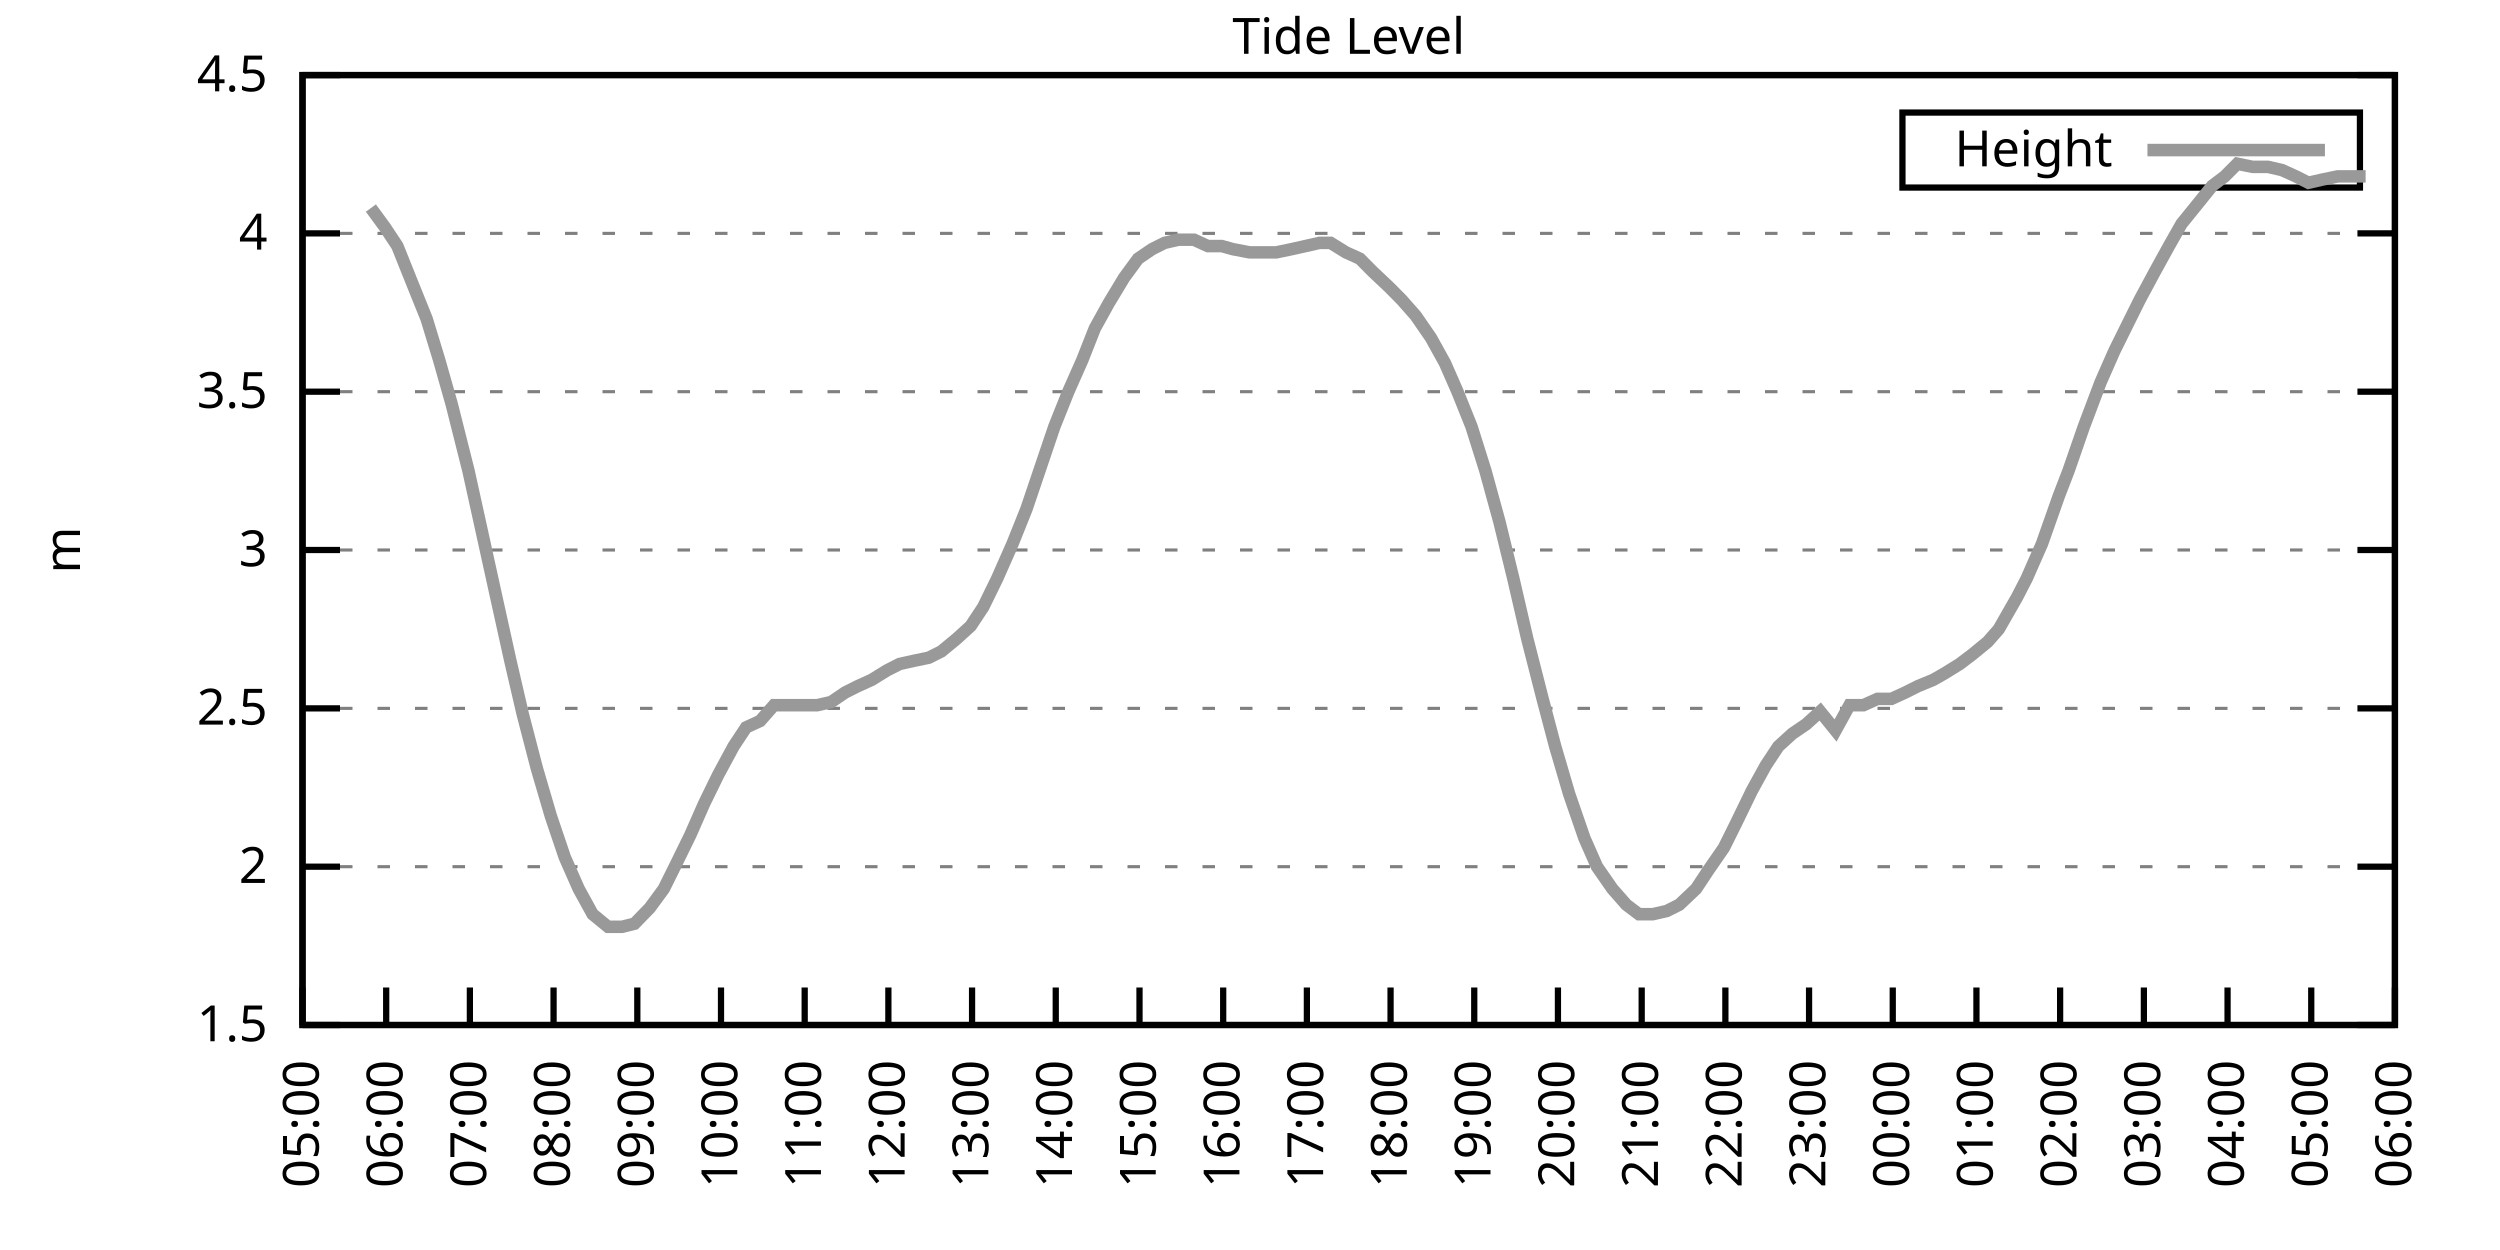
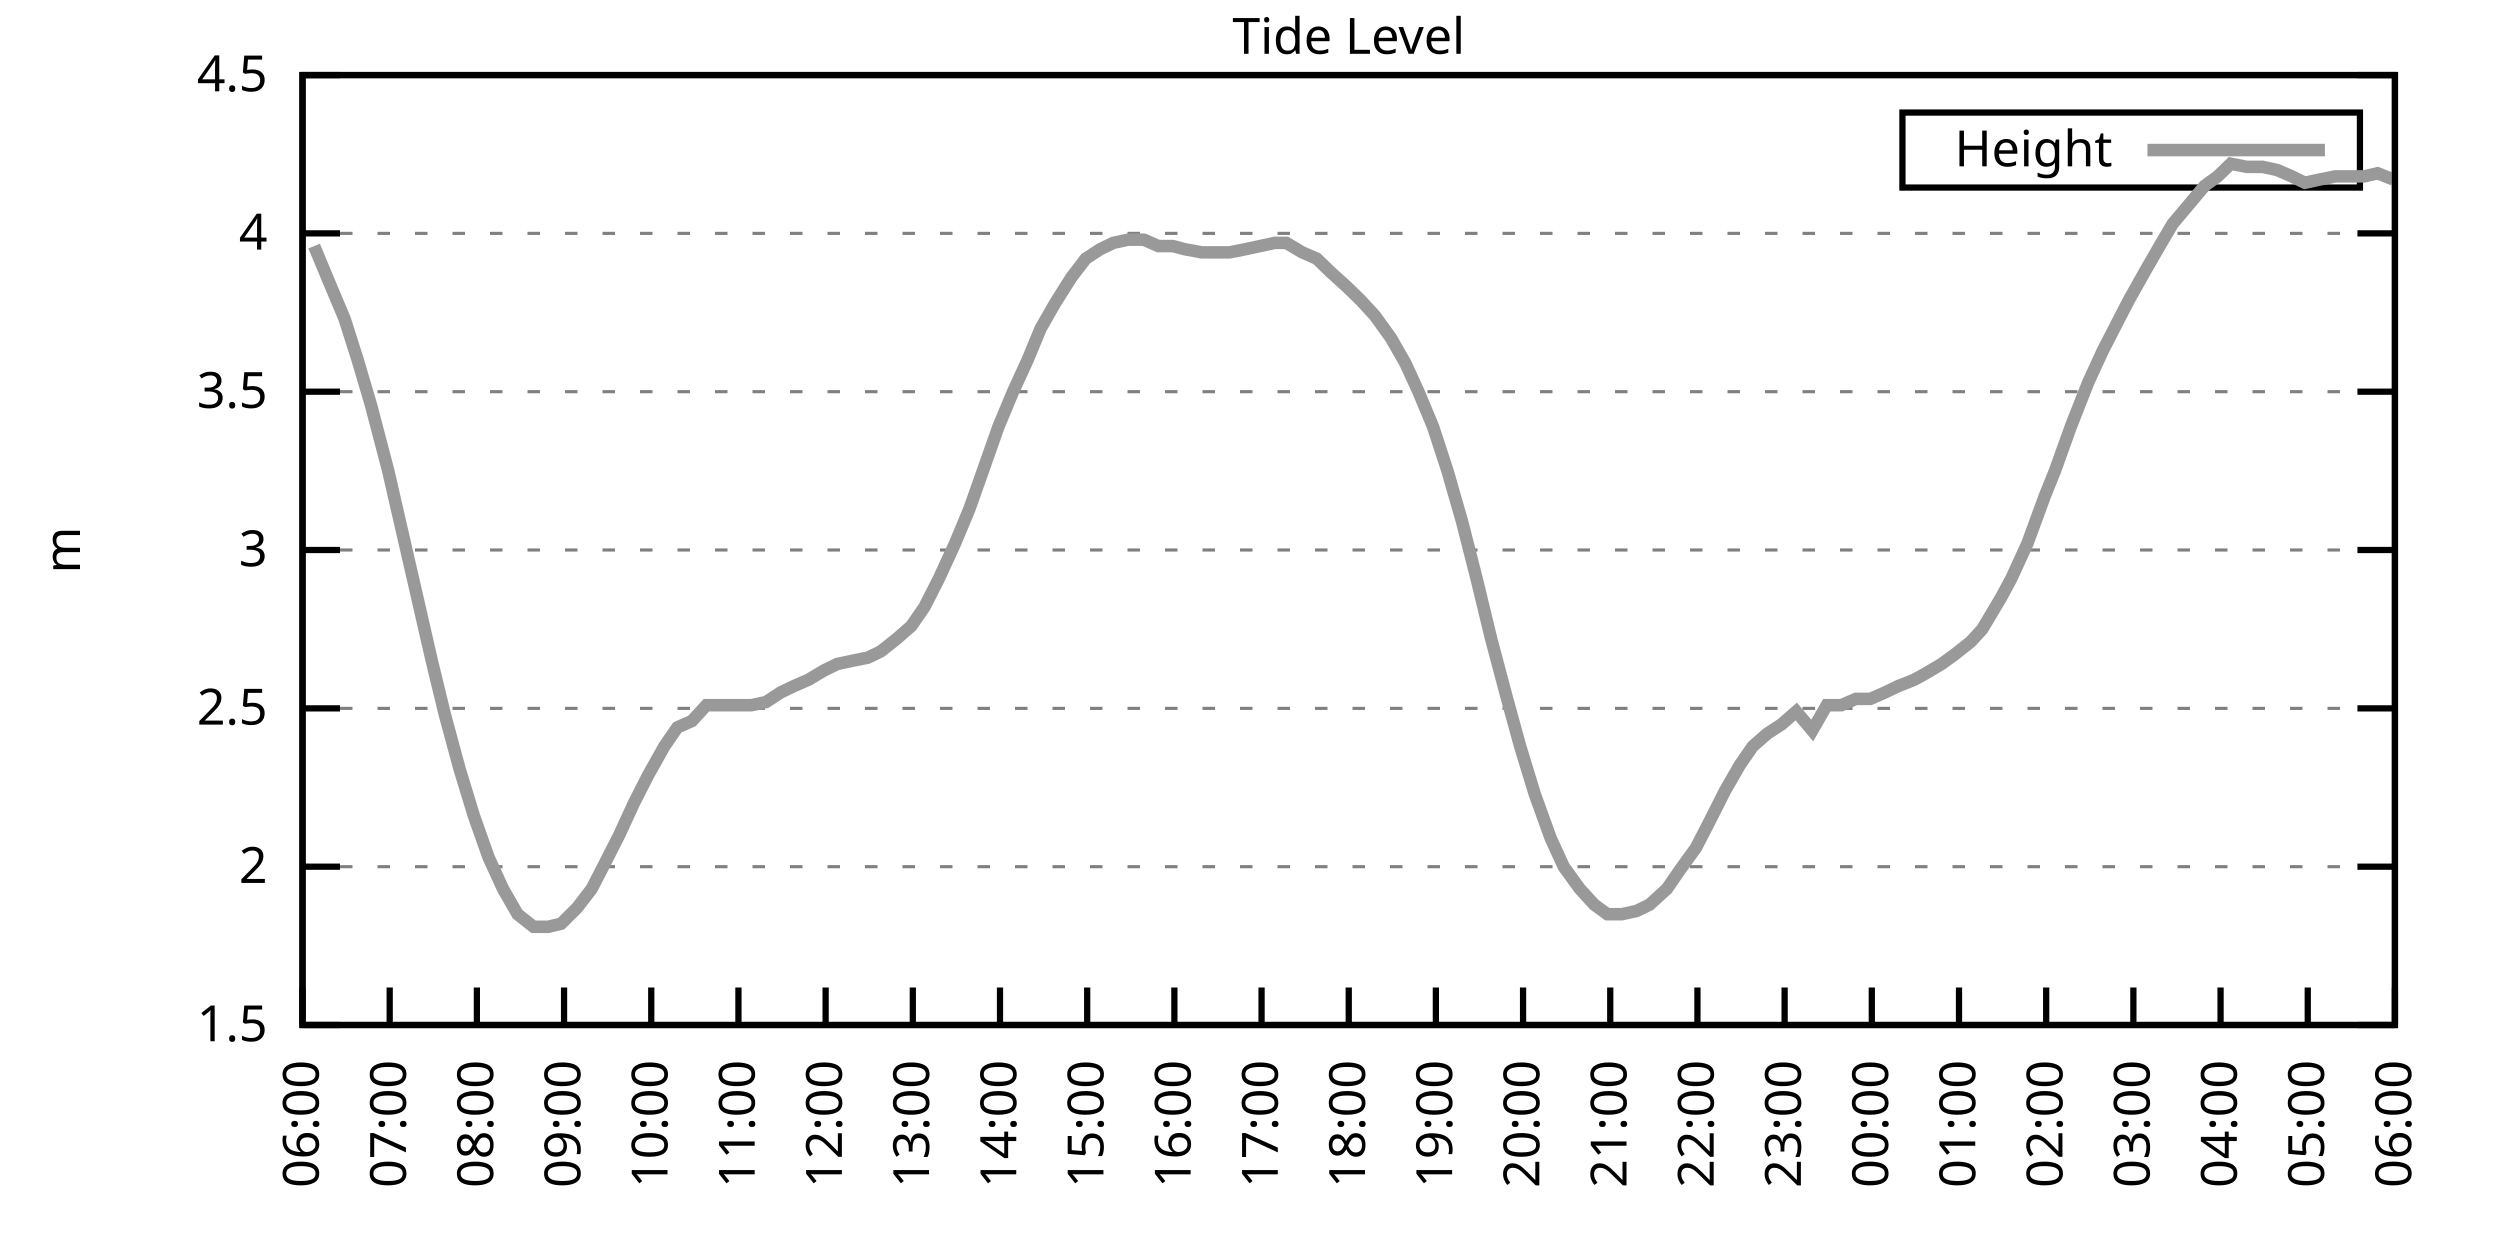
<svg xmlns="http://www.w3.org/2000/svg" xmlns:xlink="http://www.w3.org/1999/xlink" width="400" height="200" viewBox="0 0 400 200">
  <g id="gnuplot_canvas">
    <rect x="0" y="0" width="400" height="200" fill="none" />
    <defs>
      <circle id="gpDot" r="0.5" stroke-width="0.5" stroke="currentColor" />
      <path id="gpPt0" stroke-width="0.333" stroke="currentColor" d="M-1,0 h2 M0,-1 v2" />
      <path id="gpPt1" stroke-width="0.333" stroke="currentColor" d="M-1,-1 L1,1 M1,-1 L-1,1" />
      <path id="gpPt2" stroke-width="0.333" stroke="currentColor" d="M-1,0 L1,0 M0,-1 L0,1 M-1,-1 L1,1 M-1,1 L1,-1" />
      <rect id="gpPt3" stroke-width="0.333" stroke="currentColor" x="-1" y="-1" width="2" height="2" />
      <rect id="gpPt4" stroke-width="0.333" stroke="currentColor" fill="currentColor" x="-1" y="-1" width="2" height="2" />
      <circle id="gpPt5" stroke-width="0.333" stroke="currentColor" cx="0" cy="0" r="1" />
      <use xlink:href="#gpPt5" id="gpPt6" fill="currentColor" stroke="none" />
      <path id="gpPt7" stroke-width="0.333" stroke="currentColor" d="M0,-1.33 L-1.33,0.67 L1.33,0.67 z" />
      <use xlink:href="#gpPt7" id="gpPt8" fill="currentColor" stroke="none" />
      <use xlink:href="#gpPt7" id="gpPt9" stroke="currentColor" transform="rotate(180)" />
      <use xlink:href="#gpPt9" id="gpPt10" fill="currentColor" stroke="none" />
      <use xlink:href="#gpPt3" id="gpPt11" stroke="currentColor" transform="rotate(45)" />
      <use xlink:href="#gpPt11" id="gpPt12" fill="currentColor" stroke="none" />
      <path id="gpPt13" stroke-width="0.333" stroke="currentColor" d="M0,1.330 L1.265,0.411 L0.782,-1.067 L-0.782,-1.076 L-1.265,0.411 z" />
      <use xlink:href="#gpPt13" id="gpPt14" fill="currentColor" stroke="none" />
      <filter id="textbox" filterUnits="objectBoundingBox" x="0" y="0" height="1" width="1">
        <feFlood flood-color="white" flood-opacity="1" result="bgnd" />
        <feComposite in="SourceGraphic" in2="bgnd" operator="atop" />
      </filter>
      <filter id="greybox" filterUnits="objectBoundingBox" x="0" y="0" height="1" width="1">
        <feFlood flood-color="lightgrey" flood-opacity="1" result="grey" />
        <feComposite in="SourceGraphic" in2="grey" operator="atop" />
      </filter>
    </defs>
    <g fill="none" color="white" stroke="currentColor" stroke-width="1.00" stroke-linecap="butt" stroke-linejoin="miter">
</g>
    <g fill="none" color="black" stroke="currentColor" stroke-width="1.00" stroke-linecap="butt" stroke-linejoin="miter">
      <g stroke="none" shape-rendering="crispEdges">
        <polygon fill="rgb(255, 255, 255)" points="48.40,164.00 383.18,164.00 383.18,12.02 48.40,12.02 " />
      </g>
    </g>
    <g fill="none" color="black" stroke="currentColor" stroke-width="1.00" stroke-linecap="butt" stroke-linejoin="miter">
</g>
    <g fill="none" color="black" stroke="black" stroke-width="0.50" stroke-linecap="butt" stroke-linejoin="miter">
</g>
    <g fill="none" color="gray" stroke="currentColor" stroke-width="0.50" stroke-linecap="butt" stroke-linejoin="miter">
      <path stroke="gray" stroke-dasharray="2,4" class="gridline" d="M48.40,164.00 L383.19,164.00  " />
    </g>
    <g fill="none" color="gray" stroke="gray" stroke-width="1.00" stroke-linecap="butt" stroke-linejoin="miter">
</g>
    <g fill="none" color="black" stroke="currentColor" stroke-width="1.00" stroke-linecap="butt" stroke-linejoin="miter">
      <path stroke="black" d="M48.40,164.00 L54.40,164.00 M383.19,164.00 L377.19,164.00  " />
      <g transform="translate(42.80,166.60)" stroke="none" fill="black" font-family="Sans" font-size="8.00" text-anchor="end">
        <text>
          <tspan font-family="Sans"> 1.5</tspan>
        </text>
      </g>
    </g>
    <g fill="none" color="black" stroke="currentColor" stroke-width="1.00" stroke-linecap="butt" stroke-linejoin="miter">
</g>
    <g fill="none" color="black" stroke="black" stroke-width="0.50" stroke-linecap="butt" stroke-linejoin="miter">
</g>
    <g fill="none" color="gray" stroke="currentColor" stroke-width="0.50" stroke-linecap="butt" stroke-linejoin="miter">
      <path stroke="gray" stroke-dasharray="2,4" class="gridline" d="M48.40,138.67 L383.19,138.67  " />
    </g>
    <g fill="none" color="gray" stroke="gray" stroke-width="1.00" stroke-linecap="butt" stroke-linejoin="miter">
</g>
    <g fill="none" color="black" stroke="currentColor" stroke-width="1.00" stroke-linecap="butt" stroke-linejoin="miter">
      <path stroke="black" d="M48.40,138.67 L54.40,138.67 M383.19,138.67 L377.19,138.67  " />
      <g transform="translate(42.80,141.27)" stroke="none" fill="black" font-family="Sans" font-size="8.00" text-anchor="end">
        <text>
          <tspan font-family="Sans"> 2</tspan>
        </text>
      </g>
    </g>
    <g fill="none" color="black" stroke="currentColor" stroke-width="1.00" stroke-linecap="butt" stroke-linejoin="miter">
</g>
    <g fill="none" color="black" stroke="black" stroke-width="0.50" stroke-linecap="butt" stroke-linejoin="miter">
</g>
    <g fill="none" color="gray" stroke="currentColor" stroke-width="0.50" stroke-linecap="butt" stroke-linejoin="miter">
      <path stroke="gray" stroke-dasharray="2,4" class="gridline" d="M48.40,113.34 L383.19,113.34  " />
    </g>
    <g fill="none" color="gray" stroke="gray" stroke-width="1.00" stroke-linecap="butt" stroke-linejoin="miter">
</g>
    <g fill="none" color="black" stroke="currentColor" stroke-width="1.00" stroke-linecap="butt" stroke-linejoin="miter">
      <path stroke="black" d="M48.40,113.34 L54.40,113.34 M383.19,113.34 L377.19,113.34  " />
      <g transform="translate(42.80,115.94)" stroke="none" fill="black" font-family="Sans" font-size="8.00" text-anchor="end">
        <text>
          <tspan font-family="Sans"> 2.5</tspan>
        </text>
      </g>
    </g>
    <g fill="none" color="black" stroke="currentColor" stroke-width="1.00" stroke-linecap="butt" stroke-linejoin="miter">
</g>
    <g fill="none" color="black" stroke="black" stroke-width="0.50" stroke-linecap="butt" stroke-linejoin="miter">
</g>
    <g fill="none" color="gray" stroke="currentColor" stroke-width="0.50" stroke-linecap="butt" stroke-linejoin="miter">
      <path stroke="gray" stroke-dasharray="2,4" class="gridline" d="M48.40,88.00 L383.19,88.00  " />
    </g>
    <g fill="none" color="gray" stroke="gray" stroke-width="1.00" stroke-linecap="butt" stroke-linejoin="miter">
</g>
    <g fill="none" color="black" stroke="currentColor" stroke-width="1.00" stroke-linecap="butt" stroke-linejoin="miter">
      <path stroke="black" d="M48.40,88.00 L54.40,88.00 M383.19,88.00 L377.19,88.00  " />
      <g transform="translate(42.80,90.60)" stroke="none" fill="black" font-family="Sans" font-size="8.00" text-anchor="end">
        <text>
          <tspan font-family="Sans"> 3</tspan>
        </text>
      </g>
    </g>
    <g fill="none" color="black" stroke="currentColor" stroke-width="1.00" stroke-linecap="butt" stroke-linejoin="miter">
</g>
    <g fill="none" color="black" stroke="black" stroke-width="0.50" stroke-linecap="butt" stroke-linejoin="miter">
</g>
    <g fill="none" color="gray" stroke="currentColor" stroke-width="0.50" stroke-linecap="butt" stroke-linejoin="miter">
      <path stroke="gray" stroke-dasharray="2,4" class="gridline" d="M48.40,62.67 L383.19,62.67  " />
    </g>
    <g fill="none" color="gray" stroke="gray" stroke-width="1.00" stroke-linecap="butt" stroke-linejoin="miter">
</g>
    <g fill="none" color="black" stroke="currentColor" stroke-width="1.00" stroke-linecap="butt" stroke-linejoin="miter">
      <path stroke="black" d="M48.40,62.67 L54.40,62.67 M383.19,62.67 L377.19,62.67  " />
      <g transform="translate(42.80,65.27)" stroke="none" fill="black" font-family="Sans" font-size="8.00" text-anchor="end">
        <text>
          <tspan font-family="Sans"> 3.5</tspan>
        </text>
      </g>
    </g>
    <g fill="none" color="black" stroke="currentColor" stroke-width="1.00" stroke-linecap="butt" stroke-linejoin="miter">
</g>
    <g fill="none" color="black" stroke="black" stroke-width="0.50" stroke-linecap="butt" stroke-linejoin="miter">
</g>
    <g fill="none" color="gray" stroke="currentColor" stroke-width="0.50" stroke-linecap="butt" stroke-linejoin="miter">
      <path stroke="gray" stroke-dasharray="2,4" class="gridline" d="M48.40,37.34 L383.19,37.34  " />
    </g>
    <g fill="none" color="gray" stroke="gray" stroke-width="1.00" stroke-linecap="butt" stroke-linejoin="miter">
</g>
    <g fill="none" color="black" stroke="currentColor" stroke-width="1.00" stroke-linecap="butt" stroke-linejoin="miter">
      <path stroke="black" d="M48.40,37.34 L54.40,37.34 M383.19,37.34 L377.19,37.34  " />
      <g transform="translate(42.80,39.94)" stroke="none" fill="black" font-family="Sans" font-size="8.00" text-anchor="end">
        <text>
          <tspan font-family="Sans"> 4</tspan>
        </text>
      </g>
    </g>
    <g fill="none" color="black" stroke="currentColor" stroke-width="1.00" stroke-linecap="butt" stroke-linejoin="miter">
</g>
    <g fill="none" color="black" stroke="black" stroke-width="0.50" stroke-linecap="butt" stroke-linejoin="miter">
</g>
    <g fill="none" color="gray" stroke="currentColor" stroke-width="0.50" stroke-linecap="butt" stroke-linejoin="miter">
      <path stroke="gray" stroke-dasharray="2,4" class="gridline" d="M48.40,12.01 L383.19,12.01  " />
    </g>
    <g fill="none" color="gray" stroke="gray" stroke-width="1.00" stroke-linecap="butt" stroke-linejoin="miter">
</g>
    <g fill="none" color="black" stroke="currentColor" stroke-width="1.00" stroke-linecap="butt" stroke-linejoin="miter">
      <path stroke="black" d="M48.40,12.01 L54.40,12.01 M383.19,12.01 L377.19,12.01  " />
      <g transform="translate(42.80,14.61)" stroke="none" fill="black" font-family="Sans" font-size="8.00" text-anchor="end">
        <text>
          <tspan font-family="Sans"> 4.5</tspan>
        </text>
      </g>
    </g>
    <g fill="none" color="black" stroke="currentColor" stroke-width="1.00" stroke-linecap="butt" stroke-linejoin="miter">
      <path stroke="black" d="M48.40,164.00 L48.40,158.00  " />
      <g transform="translate(51.00,169.60) rotate(270.00)" stroke="none" fill="black" font-family="Sans" font-size="8.00" text-anchor="end">
        <text>
-           <tspan font-family="Sans">05:00</tspan>
-         </text>
-       </g>
-     </g>
-     <g fill="none" color="black" stroke="currentColor" stroke-width="1.00" stroke-linecap="butt" stroke-linejoin="miter">
-       <path stroke="black" d="M61.79,164.00 L61.79,158.00  " />
-       <g transform="translate(64.39,169.60) rotate(270.00)" stroke="none" fill="black" font-family="Sans" font-size="8.00" text-anchor="end">
-         <text>
          <tspan font-family="Sans">06:00</tspan>
        </text>
      </g>
    </g>
    <g fill="none" color="black" stroke="currentColor" stroke-width="1.00" stroke-linecap="butt" stroke-linejoin="miter">
-       <path stroke="black" d="M75.18,164.00 L75.18,158.00  " />
-       <g transform="translate(77.78,169.60) rotate(270.00)" stroke="none" fill="black" font-family="Sans" font-size="8.00" text-anchor="end">
+       <path stroke="black" d="M62.35,164.00 L62.35,158.00  " />
+       <g transform="translate(64.95,169.60) rotate(270.00)" stroke="none" fill="black" font-family="Sans" font-size="8.00" text-anchor="end">
        <text>
          <tspan font-family="Sans">07:00</tspan>
        </text>
      </g>
    </g>
    <g fill="none" color="black" stroke="currentColor" stroke-width="1.00" stroke-linecap="butt" stroke-linejoin="miter">
-       <path stroke="black" d="M88.57,164.00 L88.57,158.00  " />
-       <g transform="translate(91.17,169.60) rotate(270.00)" stroke="none" fill="black" font-family="Sans" font-size="8.00" text-anchor="end">
+       <path stroke="black" d="M76.30,164.00 L76.30,158.00  " />
+       <g transform="translate(78.90,169.60) rotate(270.00)" stroke="none" fill="black" font-family="Sans" font-size="8.00" text-anchor="end">
        <text>
          <tspan font-family="Sans">08:00</tspan>
        </text>
      </g>
    </g>
    <g fill="none" color="black" stroke="currentColor" stroke-width="1.00" stroke-linecap="butt" stroke-linejoin="miter">
-       <path stroke="black" d="M101.97,164.00 L101.97,158.00  " />
-       <g transform="translate(104.57,169.60) rotate(270.00)" stroke="none" fill="black" font-family="Sans" font-size="8.00" text-anchor="end">
+       <path stroke="black" d="M90.25,164.00 L90.25,158.00  " />
+       <g transform="translate(92.85,169.60) rotate(270.00)" stroke="none" fill="black" font-family="Sans" font-size="8.00" text-anchor="end">
        <text>
          <tspan font-family="Sans">09:00</tspan>
        </text>
      </g>
    </g>
    <g fill="none" color="black" stroke="currentColor" stroke-width="1.00" stroke-linecap="butt" stroke-linejoin="miter">
-       <path stroke="black" d="M115.36,164.00 L115.36,158.00  " />
-       <g transform="translate(117.96,169.60) rotate(270.00)" stroke="none" fill="black" font-family="Sans" font-size="8.00" text-anchor="end">
+       <path stroke="black" d="M104.20,164.00 L104.20,158.00  " />
+       <g transform="translate(106.80,169.60) rotate(270.00)" stroke="none" fill="black" font-family="Sans" font-size="8.00" text-anchor="end">
        <text>
          <tspan font-family="Sans">10:00</tspan>
        </text>
      </g>
    </g>
    <g fill="none" color="black" stroke="currentColor" stroke-width="1.00" stroke-linecap="butt" stroke-linejoin="miter">
-       <path stroke="black" d="M128.75,164.00 L128.75,158.00  " />
-       <g transform="translate(131.35,169.60) rotate(270.00)" stroke="none" fill="black" font-family="Sans" font-size="8.00" text-anchor="end">
+       <path stroke="black" d="M118.15,164.00 L118.15,158.00  " />
+       <g transform="translate(120.75,169.60) rotate(270.00)" stroke="none" fill="black" font-family="Sans" font-size="8.00" text-anchor="end">
        <text>
          <tspan font-family="Sans">11:00</tspan>
        </text>
      </g>
    </g>
    <g fill="none" color="black" stroke="currentColor" stroke-width="1.00" stroke-linecap="butt" stroke-linejoin="miter">
-       <path stroke="black" d="M142.14,164.00 L142.14,158.00  " />
-       <g transform="translate(144.74,169.60) rotate(270.00)" stroke="none" fill="black" font-family="Sans" font-size="8.00" text-anchor="end">
+       <path stroke="black" d="M132.10,164.00 L132.10,158.00  " />
+       <g transform="translate(134.70,169.60) rotate(270.00)" stroke="none" fill="black" font-family="Sans" font-size="8.00" text-anchor="end">
        <text>
          <tspan font-family="Sans">12:00</tspan>
        </text>
      </g>
    </g>
    <g fill="none" color="black" stroke="currentColor" stroke-width="1.00" stroke-linecap="butt" stroke-linejoin="miter">
-       <path stroke="black" d="M155.53,164.00 L155.53,158.00  " />
-       <g transform="translate(158.13,169.60) rotate(270.00)" stroke="none" fill="black" font-family="Sans" font-size="8.00" text-anchor="end">
+       <path stroke="black" d="M146.05,164.00 L146.05,158.00  " />
+       <g transform="translate(148.65,169.60) rotate(270.00)" stroke="none" fill="black" font-family="Sans" font-size="8.00" text-anchor="end">
        <text>
          <tspan font-family="Sans">13:00</tspan>
        </text>
      </g>
    </g>
    <g fill="none" color="black" stroke="currentColor" stroke-width="1.00" stroke-linecap="butt" stroke-linejoin="miter">
-       <path stroke="black" d="M168.92,164.00 L168.92,158.00  " />
-       <g transform="translate(171.52,169.60) rotate(270.00)" stroke="none" fill="black" font-family="Sans" font-size="8.00" text-anchor="end">
+       <path stroke="black" d="M160.00,164.00 L160.00,158.00  " />
+       <g transform="translate(162.60,169.60) rotate(270.00)" stroke="none" fill="black" font-family="Sans" font-size="8.00" text-anchor="end">
        <text>
          <tspan font-family="Sans">14:00</tspan>
        </text>
      </g>
    </g>
    <g fill="none" color="black" stroke="currentColor" stroke-width="1.00" stroke-linecap="butt" stroke-linejoin="miter">
-       <path stroke="black" d="M182.32,164.00 L182.32,158.00  " />
-       <g transform="translate(184.92,169.60) rotate(270.00)" stroke="none" fill="black" font-family="Sans" font-size="8.00" text-anchor="end">
+       <path stroke="black" d="M173.95,164.00 L173.95,158.00  " />
+       <g transform="translate(176.55,169.60) rotate(270.00)" stroke="none" fill="black" font-family="Sans" font-size="8.00" text-anchor="end">
        <text>
          <tspan font-family="Sans">15:00</tspan>
        </text>
      </g>
    </g>
    <g fill="none" color="black" stroke="currentColor" stroke-width="1.00" stroke-linecap="butt" stroke-linejoin="miter">
-       <path stroke="black" d="M195.71,164.00 L195.71,158.00  " />
-       <g transform="translate(198.31,169.60) rotate(270.00)" stroke="none" fill="black" font-family="Sans" font-size="8.00" text-anchor="end">
+       <path stroke="black" d="M187.90,164.00 L187.90,158.00  " />
+       <g transform="translate(190.50,169.60) rotate(270.00)" stroke="none" fill="black" font-family="Sans" font-size="8.00" text-anchor="end">
        <text>
          <tspan font-family="Sans">16:00</tspan>
        </text>
      </g>
    </g>
    <g fill="none" color="black" stroke="currentColor" stroke-width="1.00" stroke-linecap="butt" stroke-linejoin="miter">
-       <path stroke="black" d="M209.10,164.00 L209.10,158.00  " />
-       <g transform="translate(211.70,169.60) rotate(270.00)" stroke="none" fill="black" font-family="Sans" font-size="8.00" text-anchor="end">
+       <path stroke="black" d="M201.85,164.00 L201.85,158.00  " />
+       <g transform="translate(204.45,169.60) rotate(270.00)" stroke="none" fill="black" font-family="Sans" font-size="8.00" text-anchor="end">
        <text>
          <tspan font-family="Sans">17:00</tspan>
        </text>
      </g>
    </g>
    <g fill="none" color="black" stroke="currentColor" stroke-width="1.00" stroke-linecap="butt" stroke-linejoin="miter">
-       <path stroke="black" d="M222.49,164.00 L222.49,158.00  " />
-       <g transform="translate(225.09,169.60) rotate(270.00)" stroke="none" fill="black" font-family="Sans" font-size="8.00" text-anchor="end">
+       <path stroke="black" d="M215.80,164.00 L215.80,158.00  " />
+       <g transform="translate(218.40,169.60) rotate(270.00)" stroke="none" fill="black" font-family="Sans" font-size="8.00" text-anchor="end">
        <text>
          <tspan font-family="Sans">18:00</tspan>
        </text>
      </g>
    </g>
    <g fill="none" color="black" stroke="currentColor" stroke-width="1.00" stroke-linecap="butt" stroke-linejoin="miter">
-       <path stroke="black" d="M235.88,164.00 L235.88,158.00  " />
-       <g transform="translate(238.48,169.60) rotate(270.00)" stroke="none" fill="black" font-family="Sans" font-size="8.00" text-anchor="end">
+       <path stroke="black" d="M229.74,164.00 L229.74,158.00  " />
+       <g transform="translate(232.34,169.60) rotate(270.00)" stroke="none" fill="black" font-family="Sans" font-size="8.00" text-anchor="end">
        <text>
          <tspan font-family="Sans">19:00</tspan>
        </text>
      </g>
    </g>
    <g fill="none" color="black" stroke="currentColor" stroke-width="1.00" stroke-linecap="butt" stroke-linejoin="miter">
-       <path stroke="black" d="M249.27,164.00 L249.27,158.00  " />
-       <g transform="translate(251.87,169.60) rotate(270.00)" stroke="none" fill="black" font-family="Sans" font-size="8.00" text-anchor="end">
+       <path stroke="black" d="M243.69,164.00 L243.69,158.00  " />
+       <g transform="translate(246.29,169.60) rotate(270.00)" stroke="none" fill="black" font-family="Sans" font-size="8.00" text-anchor="end">
        <text>
          <tspan font-family="Sans">20:00</tspan>
        </text>
      </g>
    </g>
    <g fill="none" color="black" stroke="currentColor" stroke-width="1.00" stroke-linecap="butt" stroke-linejoin="miter">
-       <path stroke="black" d="M262.67,164.00 L262.67,158.00  " />
-       <g transform="translate(265.27,169.60) rotate(270.00)" stroke="none" fill="black" font-family="Sans" font-size="8.00" text-anchor="end">
+       <path stroke="black" d="M257.64,164.00 L257.64,158.00  " />
+       <g transform="translate(260.24,169.60) rotate(270.00)" stroke="none" fill="black" font-family="Sans" font-size="8.00" text-anchor="end">
        <text>
          <tspan font-family="Sans">21:00</tspan>
        </text>
      </g>
    </g>
    <g fill="none" color="black" stroke="currentColor" stroke-width="1.00" stroke-linecap="butt" stroke-linejoin="miter">
-       <path stroke="black" d="M276.06,164.00 L276.06,158.00  " />
-       <g transform="translate(278.66,169.60) rotate(270.00)" stroke="none" fill="black" font-family="Sans" font-size="8.00" text-anchor="end">
+       <path stroke="black" d="M271.59,164.00 L271.59,158.00  " />
+       <g transform="translate(274.19,169.60) rotate(270.00)" stroke="none" fill="black" font-family="Sans" font-size="8.00" text-anchor="end">
        <text>
          <tspan font-family="Sans">22:00</tspan>
        </text>
      </g>
    </g>
    <g fill="none" color="black" stroke="currentColor" stroke-width="1.00" stroke-linecap="butt" stroke-linejoin="miter">
-       <path stroke="black" d="M289.45,164.00 L289.45,158.00  " />
-       <g transform="translate(292.05,169.60) rotate(270.00)" stroke="none" fill="black" font-family="Sans" font-size="8.00" text-anchor="end">
+       <path stroke="black" d="M285.54,164.00 L285.54,158.00  " />
+       <g transform="translate(288.14,169.60) rotate(270.00)" stroke="none" fill="black" font-family="Sans" font-size="8.00" text-anchor="end">
        <text>
          <tspan font-family="Sans">23:00</tspan>
        </text>
      </g>
    </g>
    <g fill="none" color="black" stroke="currentColor" stroke-width="1.00" stroke-linecap="butt" stroke-linejoin="miter">
-       <path stroke="black" d="M302.84,164.00 L302.84,158.00  " />
-       <g transform="translate(305.44,169.60) rotate(270.00)" stroke="none" fill="black" font-family="Sans" font-size="8.00" text-anchor="end">
+       <path stroke="black" d="M299.49,164.00 L299.49,158.00  " />
+       <g transform="translate(302.09,169.60) rotate(270.00)" stroke="none" fill="black" font-family="Sans" font-size="8.00" text-anchor="end">
        <text>
          <tspan font-family="Sans">00:00</tspan>
        </text>
      </g>
    </g>
    <g fill="none" color="black" stroke="currentColor" stroke-width="1.00" stroke-linecap="butt" stroke-linejoin="miter">
-       <path stroke="black" d="M316.23,164.00 L316.23,158.00  " />
-       <g transform="translate(318.83,169.60) rotate(270.00)" stroke="none" fill="black" font-family="Sans" font-size="8.00" text-anchor="end">
+       <path stroke="black" d="M313.44,164.00 L313.44,158.00  " />
+       <g transform="translate(316.04,169.60) rotate(270.00)" stroke="none" fill="black" font-family="Sans" font-size="8.00" text-anchor="end">
        <text>
          <tspan font-family="Sans">01:00</tspan>
        </text>
      </g>
    </g>
    <g fill="none" color="black" stroke="currentColor" stroke-width="1.00" stroke-linecap="butt" stroke-linejoin="miter">
-       <path stroke="black" d="M329.62,164.00 L329.62,158.00  " />
-       <g transform="translate(332.22,169.60) rotate(270.00)" stroke="none" fill="black" font-family="Sans" font-size="8.00" text-anchor="end">
+       <path stroke="black" d="M327.39,164.00 L327.39,158.00  " />
+       <g transform="translate(329.99,169.60) rotate(270.00)" stroke="none" fill="black" font-family="Sans" font-size="8.00" text-anchor="end">
        <text>
          <tspan font-family="Sans">02:00</tspan>
        </text>
      </g>
    </g>
    <g fill="none" color="black" stroke="currentColor" stroke-width="1.00" stroke-linecap="butt" stroke-linejoin="miter">
-       <path stroke="black" d="M343.02,164.00 L343.02,158.00  " />
-       <g transform="translate(345.62,169.60) rotate(270.00)" stroke="none" fill="black" font-family="Sans" font-size="8.00" text-anchor="end">
+       <path stroke="black" d="M341.34,164.00 L341.34,158.00  " />
+       <g transform="translate(343.94,169.60) rotate(270.00)" stroke="none" fill="black" font-family="Sans" font-size="8.00" text-anchor="end">
        <text>
          <tspan font-family="Sans">03:00</tspan>
        </text>
      </g>
    </g>
    <g fill="none" color="black" stroke="currentColor" stroke-width="1.00" stroke-linecap="butt" stroke-linejoin="miter">
-       <path stroke="black" d="M356.41,164.00 L356.41,158.00  " />
-       <g transform="translate(359.01,169.60) rotate(270.00)" stroke="none" fill="black" font-family="Sans" font-size="8.00" text-anchor="end">
+       <path stroke="black" d="M355.29,164.00 L355.29,158.00  " />
+       <g transform="translate(357.89,169.60) rotate(270.00)" stroke="none" fill="black" font-family="Sans" font-size="8.00" text-anchor="end">
        <text>
          <tspan font-family="Sans">04:00</tspan>
        </text>
      </g>
    </g>
    <g fill="none" color="black" stroke="currentColor" stroke-width="1.00" stroke-linecap="butt" stroke-linejoin="miter">
-       <path stroke="black" d="M369.80,164.00 L369.80,158.00  " />
-       <g transform="translate(372.40,169.60) rotate(270.00)" stroke="none" fill="black" font-family="Sans" font-size="8.00" text-anchor="end">
+       <path stroke="black" d="M369.24,164.00 L369.24,158.00  " />
+       <g transform="translate(371.84,169.60) rotate(270.00)" stroke="none" fill="black" font-family="Sans" font-size="8.00" text-anchor="end">
        <text>
          <tspan font-family="Sans">05:00</tspan>
        </text>
      </g>
    </g>
    <g fill="none" color="black" stroke="currentColor" stroke-width="1.00" stroke-linecap="butt" stroke-linejoin="miter">
      <path stroke="black" d="M383.19,164.00 L383.19,158.00  " />
      <g transform="translate(385.79,169.60) rotate(270.00)" stroke="none" fill="black" font-family="Sans" font-size="8.00" text-anchor="end">
        <text>
          <tspan font-family="Sans">06:00</tspan>
        </text>
      </g>
    </g>
    <g fill="none" color="black" stroke="currentColor" stroke-width="1.00" stroke-linecap="butt" stroke-linejoin="miter">
</g>
    <g fill="none" color="black" stroke="currentColor" stroke-width="1.00" stroke-linecap="butt" stroke-linejoin="miter">
      <path stroke="black" d="M48.40,12.01 L48.40,164.00 L383.19,164.00 L383.19,12.01 L48.40,12.01 Z  " />
    </g>
    <g fill="none" color="black" stroke="currentColor" stroke-width="1.00" stroke-linecap="butt" stroke-linejoin="miter">
</g>
    <g fill="none" color="black" stroke="currentColor" stroke-width="1.00" stroke-linecap="butt" stroke-linejoin="miter">
      <path stroke="black" d="M304.39,30.01 L304.39,18.01 L377.59,18.01 L377.59,30.01 L304.39,30.01 Z  " />
    </g>
    <g id="Tide_level_plot_1">
      <g fill="none" color="white" stroke="black" stroke-width="2.00" stroke-linecap="butt" stroke-linejoin="miter">
</g>
      <g fill="none" color="black" stroke="currentColor" stroke-width="2.00" stroke-linecap="butt" stroke-linejoin="miter">
        <g transform="translate(337.99,26.61)" stroke="none" fill="black" font-family="Sans" font-size="8.00" text-anchor="end">
          <text>
            <tspan font-family="Sans">Height</tspan>
          </text>
        </g>
      </g>
      <g fill="none" color="black" stroke="currentColor" stroke-width="2.00" stroke-linecap="butt" stroke-linejoin="miter">
-         <path stroke="rgb(153, 153, 153)" d="M343.59,24.01 L371.99,24.01 M59.34,33.29 L61.57,36.33 L63.58,39.37 L65.81,44.94 L68.26,51.02 L70.27,57.61   L72.28,64.70 L74.96,75.34 L76.97,84.46 L79.42,95.60 L81.66,105.74 L83.66,114.35 L85.90,122.96 L88.13,130.56   L90.36,137.15 L92.59,142.21 L94.82,146.27 L97.28,148.29 L99.51,148.29 L101.52,147.79 L103.98,145.25 L106.21,142.21   L108.22,138.16 L110.45,133.60 L112.68,128.54 L114.91,123.98 L117.37,119.42 L119.38,116.38 L121.61,115.36 L123.84,112.83   L126.07,112.83 L128.30,112.83 L130.76,112.83 L132.99,112.32 L135.22,110.80 L137.23,109.79 L139.46,108.78 L141.92,107.26   L143.93,106.24 L146.16,105.74 L148.61,105.23 L150.62,104.22 L153.08,102.19 L155.31,100.16 L157.32,97.12 L159.55,92.56   L162.01,86.99 L164.24,81.42 L166.47,74.83 L168.70,68.25 L170.93,62.67 L173.17,57.61 L175.17,52.54 L177.41,48.49   L179.86,44.43 L182.09,41.39 L184.32,39.87 L186.33,38.86 L188.57,38.35 L191.02,38.35 L193.25,39.37 L195.48,39.37   L197.27,39.87 L199.95,40.38 L201.96,40.38 L204.19,40.38 L206.64,39.87 L208.88,39.37 L211.11,38.86 L212.89,38.86   L215.35,40.38 L217.58,41.39 L219.59,43.42 L222.27,45.95 L224.28,47.98 L226.51,50.51 L228.96,54.06 L231.20,58.11   L233.20,62.67 L235.44,68.25 L237.67,75.34 L239.90,83.45 L242.13,92.56 L244.36,102.19 L246.82,111.82 L248.83,119.42   L251.06,127.02 L253.51,134.11 L255.52,138.67 L257.98,142.21 L260.21,144.75 L262.22,146.27 L264.45,146.27 L266.68,145.76   L268.69,144.75 L271.37,142.21 L273.38,139.17 L275.83,135.63 L277.84,131.58 L280.30,126.51 L282.53,122.46 L284.54,119.42   L286.77,117.39 L289.00,115.87 L291.23,113.84 L293.69,116.88 L295.92,112.83 L298.15,112.83 L300.39,111.82 L302.62,111.82   L304.85,110.80 L306.86,109.79 L309.31,108.78 L311.10,107.76 L313.55,106.24 L315.56,104.72 L318.02,102.70 L319.80,100.67   L322.70,95.60 L324.27,92.56 L326.72,86.99 L329.40,79.39 L330.96,75.34 L333.42,68.25 L336.10,61.15 L338.33,56.09   L340.34,52.03 L342.35,47.98 L344.80,43.42 L347.03,39.37 L349.04,35.82 L351.50,32.78 L353.95,29.74 L355.96,28.22   L357.97,26.20 L360.42,26.70 L362.88,26.70 L365.11,27.21 L367.34,28.22 L369.35,29.24 L371.58,28.73 L374.04,28.22   L376.27,28.22 L378.50,28.22  " />
+         <path stroke="rgb(153, 153, 153)" d="M343.59,24.01 L371.99,24.01 M50.26,39.37 L52.58,44.94 L55.14,51.02 L57.23,57.61 L59.33,64.70 L62.12,75.34   L64.21,84.46 L66.77,95.60 L69.09,105.74 L71.18,114.35 L73.51,122.96 L75.83,130.56 L78.16,137.15 L80.48,142.21   L82.81,146.27 L85.37,148.29 L87.69,148.29 L89.78,147.79 L92.34,145.25 L94.67,142.21 L96.76,138.16 L99.08,133.60   L101.41,128.54 L103.73,123.98 L106.29,119.42 L108.38,116.38 L110.71,115.36 L113.03,112.83 L115.36,112.83 L117.68,112.83   L120.24,112.83 L122.57,112.32 L124.89,110.80 L126.98,109.79 L129.31,108.78 L131.87,107.26 L133.96,106.24 L136.28,105.74   L138.84,105.23 L140.93,104.22 L143.49,102.19 L145.81,100.16 L147.91,97.12 L150.23,92.56 L152.79,86.99 L155.11,81.42   L157.44,74.83 L159.76,68.25 L162.09,62.67 L164.41,57.61 L166.51,52.54 L168.83,48.49 L171.39,44.43 L173.71,41.39   L176.04,39.87 L178.13,38.86 L180.46,38.35 L183.01,38.35 L185.34,39.37 L187.66,39.37 L189.52,39.87 L192.31,40.38   L194.41,40.38 L196.73,40.38 L199.29,39.87 L201.61,39.37 L203.94,38.86 L205.80,38.86 L208.36,40.38 L210.68,41.39   L212.77,43.42 L215.56,45.95 L217.65,47.98 L219.98,50.51 L222.54,54.06 L224.86,58.11 L226.95,62.67 L229.28,68.25   L231.60,75.34 L233.93,83.45 L236.25,92.56 L238.58,102.19 L241.14,111.82 L243.23,119.42 L245.55,127.02 L248.11,134.11   L250.20,138.67 L252.76,142.21 L255.09,144.75 L257.18,146.27 L259.50,146.27 L261.83,145.76 L263.92,144.75 L266.71,142.21   L268.80,139.17 L271.36,135.63 L273.45,131.58 L276.01,126.51 L278.34,122.46 L280.43,119.42 L282.75,117.39 L285.08,115.87   L287.40,113.84 L289.96,116.88 L292.29,112.83 L294.61,112.83 L296.94,111.82 L299.26,111.82 L301.58,110.80 L303.68,109.79   L306.23,108.78 L308.09,107.76 L310.65,106.24 L312.74,104.72 L315.30,102.70 L317.16,100.67 L320.18,95.60 L321.81,92.56   L324.37,86.99 L327.16,79.39 L328.79,75.34 L331.34,68.25 L334.13,61.15 L336.46,56.09 L338.55,52.03 L340.64,47.98   L343.20,43.42 L345.53,39.37 L347.62,35.82 L350.18,32.78 L352.73,29.74 L354.83,28.22 L356.92,26.20 L359.48,26.70   L362.03,26.70 L364.36,27.21 L366.68,28.22 L368.78,29.24 L371.10,28.73 L373.66,28.22 L375.98,28.22 L378.31,28.22   L380.40,27.72 L382.96,28.73  " />
      </g>
    </g>
    <g fill="none" color="black" stroke="currentColor" stroke-width="2.00" stroke-linecap="butt" stroke-linejoin="miter">
</g>
    <g fill="none" color="black" stroke="black" stroke-width="1.00" stroke-linecap="butt" stroke-linejoin="miter">
</g>
    <g fill="none" color="black" stroke="currentColor" stroke-width="1.00" stroke-linecap="butt" stroke-linejoin="miter">
      <path stroke="black" d="M48.40,12.01 L48.40,164.00 L383.19,164.00 L383.19,12.01 L48.40,12.01 Z  " />
      <g transform="translate(12.80,88.01) rotate(270.00)" stroke="none" fill="black" font-family="Sans" font-size="8.00" text-anchor="middle">
        <text>
          <tspan font-family="Sans">m</tspan>
        </text>
      </g>
    </g>
    <g fill="none" color="black" stroke="currentColor" stroke-width="1.00" stroke-linecap="butt" stroke-linejoin="miter">
</g>
    <g fill="none" color="black" stroke="currentColor" stroke-width="1.00" stroke-linecap="butt" stroke-linejoin="miter">
      <g transform="translate(215.79,8.61)" stroke="none" fill="black" font-family="Sans" font-size="8.00" text-anchor="middle">
        <text>
          <tspan font-family="Sans">Tide Level</tspan>
        </text>
      </g>
    </g>
    <g fill="none" color="black" stroke="currentColor" stroke-width="1.00" stroke-linecap="butt" stroke-linejoin="miter">
</g>
  </g>
</svg>
